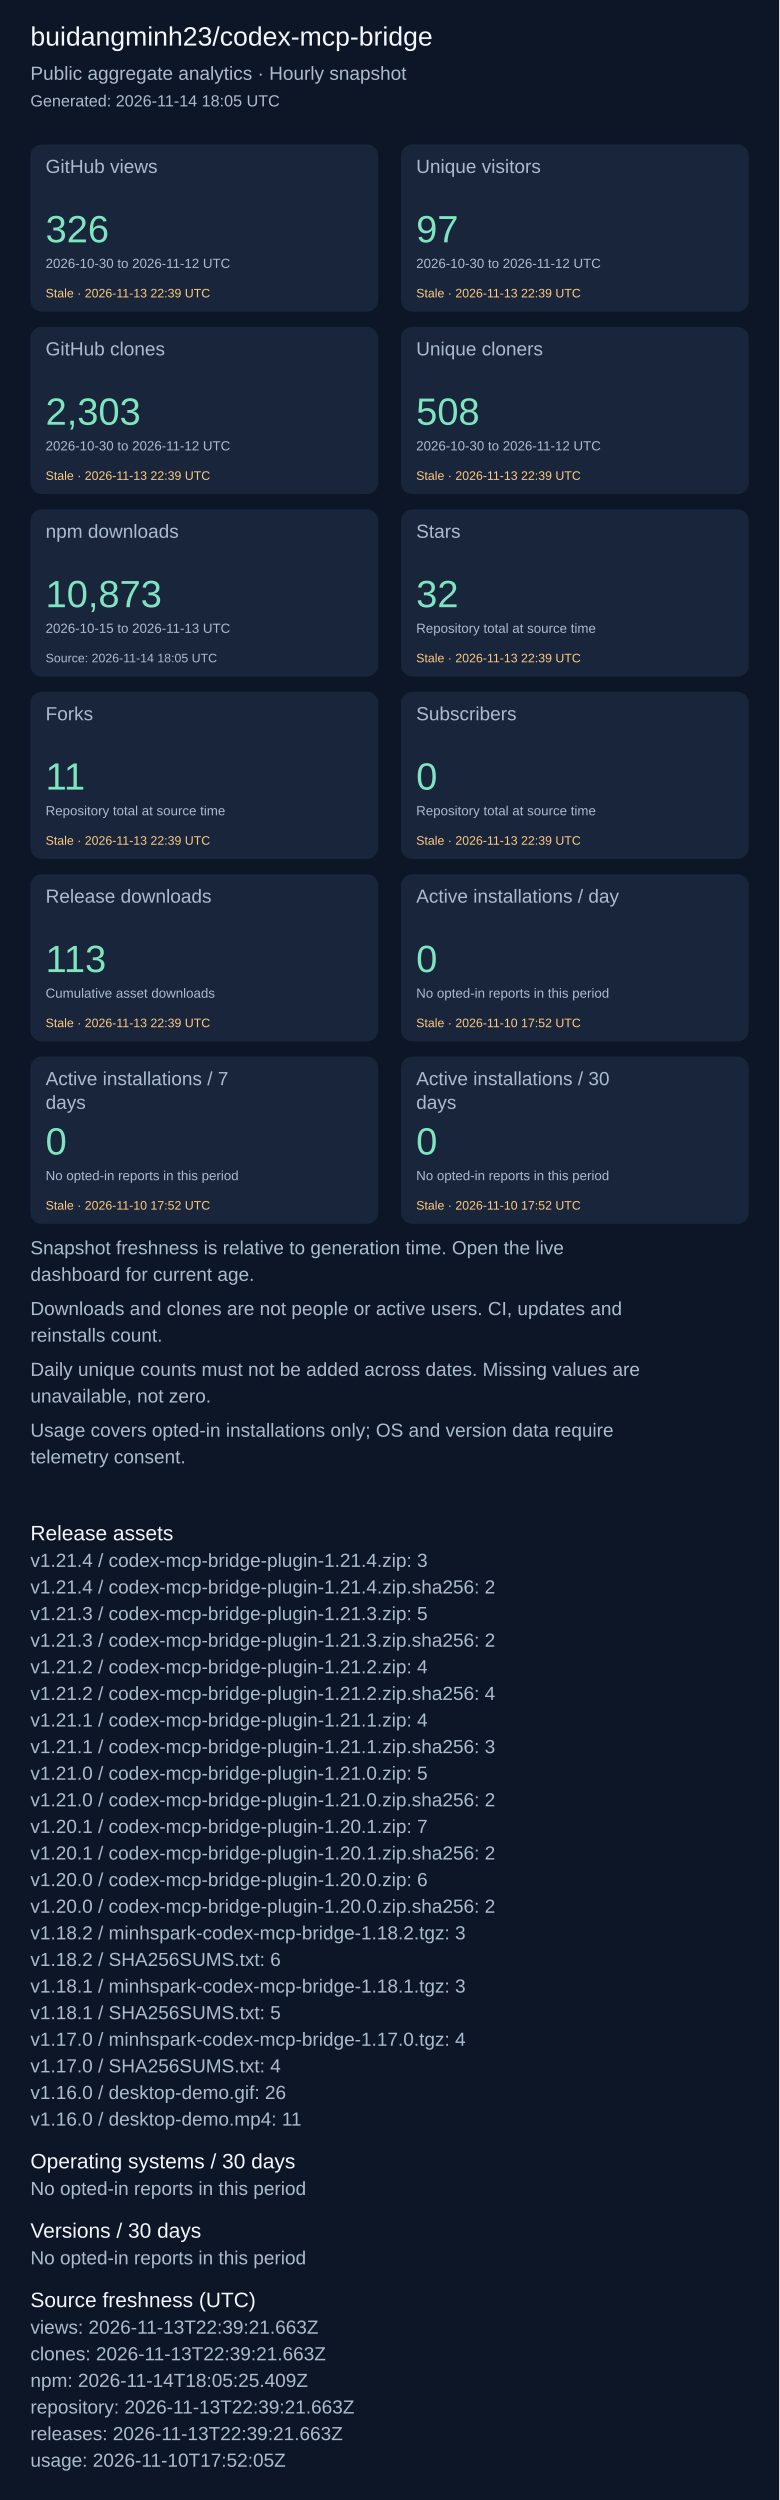
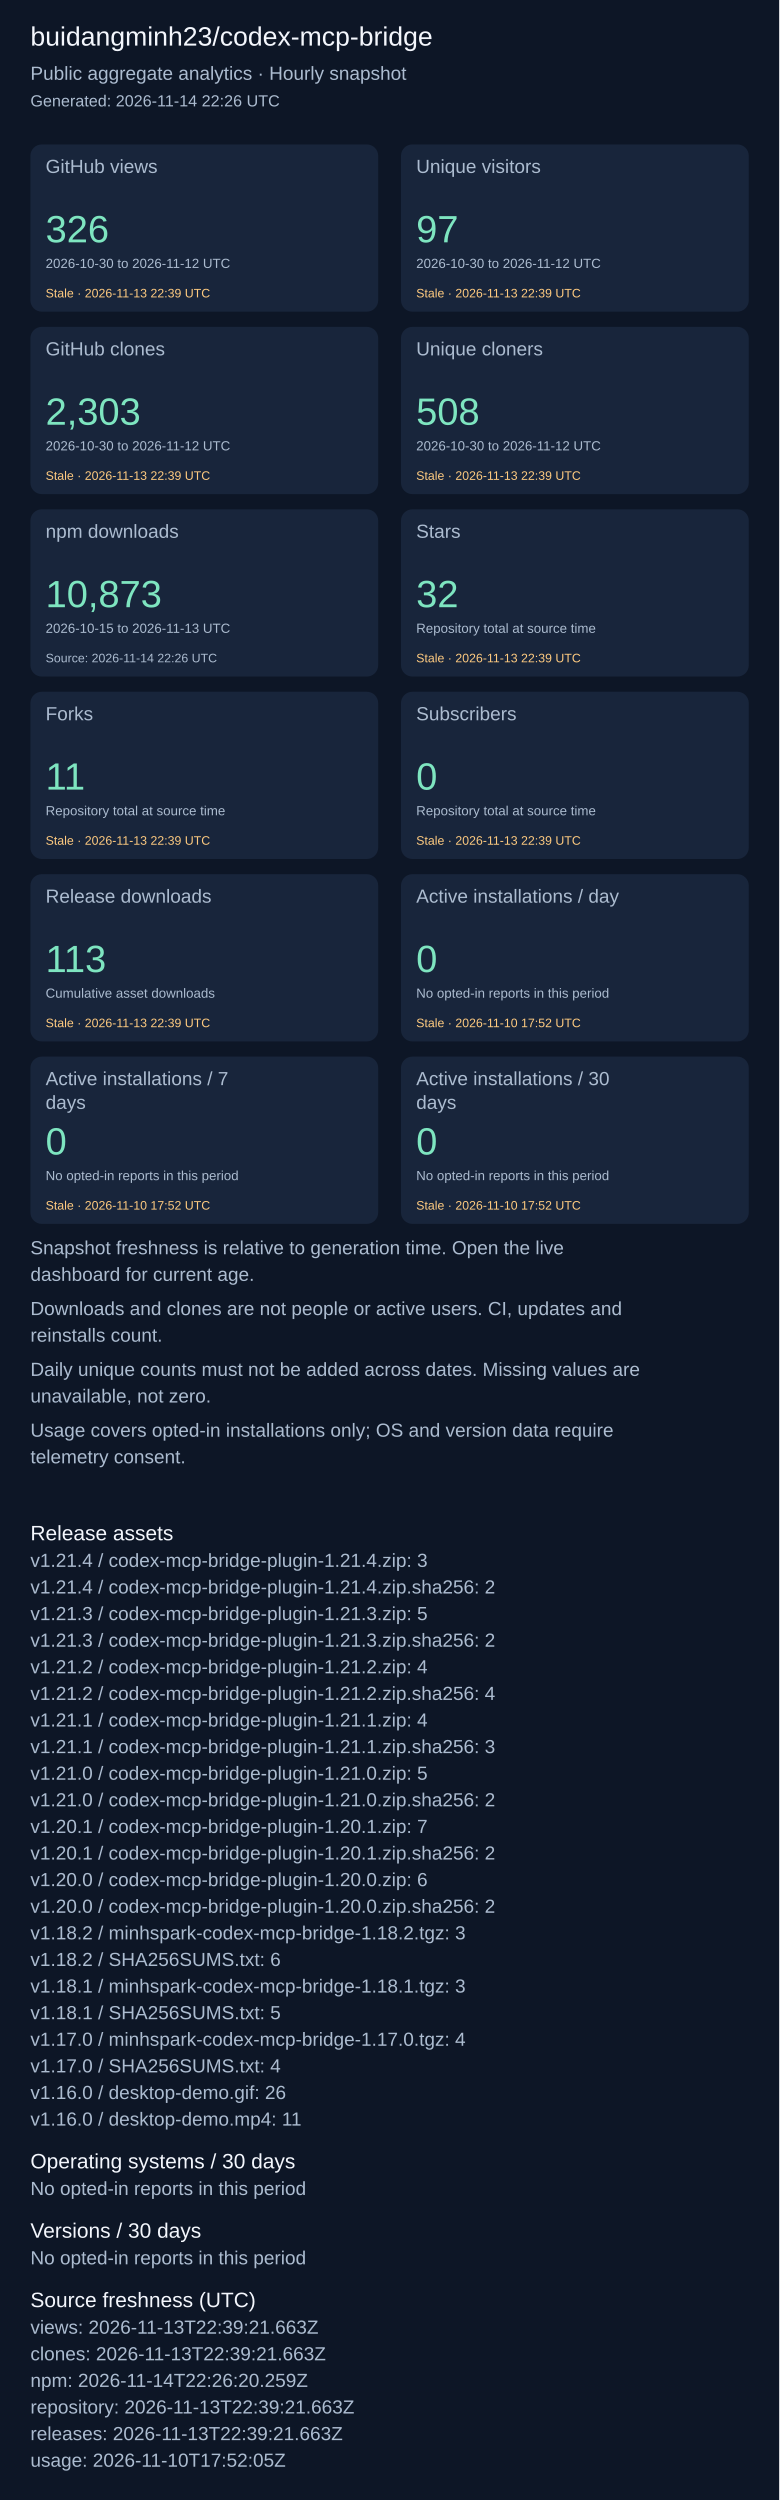
<svg xmlns="http://www.w3.org/2000/svg" width="820" height="2631" viewBox="0 0 820 2631" role="img" aria-label="Repository aggregate analytics">
  <rect width="100%" height="100%" fill="#0d1626" />
  <g font-family="Arial, sans-serif">
    <text x="32" y="48" font-size="28" fill="#f4f7fd">buidangminh23/codex-mcp-bridge</text>
    <text x="32" y="84" font-size="20" fill="#acbcd0">Public aggregate analytics · Hourly snapshot</text>
-     <text x="32" y="112" font-size="17" fill="#acbcd0">Generated: 2026-11-14 18:05 UTC</text>
+     <text x="32" y="112" font-size="17" fill="#acbcd0">Generated: 2026-11-14 22:26 UTC</text>
    <rect x="32" y="152" width="366" height="176" rx="12" fill="#18253b" />
    <text x="48" y="182" font-size="20" fill="#acbcd0">GitHub views</text>
    <text x="48" y="255" font-size="40" fill="#7ee5c0">326</text>
    <text x="48" y="282" font-size="14" fill="#acbcd0">2026-10-30 to 2026-11-12 UTC</text>
    <text x="48" y="313" font-size="13" fill="#ffcb80">Stale · 2026-11-13 22:39 UTC</text>
    <rect x="422" y="152" width="366" height="176" rx="12" fill="#18253b" />
    <text x="438" y="182" font-size="20" fill="#acbcd0">Unique visitors</text>
    <text x="438" y="255" font-size="40" fill="#7ee5c0">97</text>
    <text x="438" y="282" font-size="14" fill="#acbcd0">2026-10-30 to 2026-11-12 UTC</text>
    <text x="438" y="313" font-size="13" fill="#ffcb80">Stale · 2026-11-13 22:39 UTC</text>
    <rect x="32" y="344" width="366" height="176" rx="12" fill="#18253b" />
    <text x="48" y="374" font-size="20" fill="#acbcd0">GitHub clones</text>
    <text x="48" y="447" font-size="40" fill="#7ee5c0">2,303</text>
    <text x="48" y="474" font-size="14" fill="#acbcd0">2026-10-30 to 2026-11-12 UTC</text>
    <text x="48" y="505" font-size="13" fill="#ffcb80">Stale · 2026-11-13 22:39 UTC</text>
    <rect x="422" y="344" width="366" height="176" rx="12" fill="#18253b" />
    <text x="438" y="374" font-size="20" fill="#acbcd0">Unique cloners</text>
    <text x="438" y="447" font-size="40" fill="#7ee5c0">508</text>
    <text x="438" y="474" font-size="14" fill="#acbcd0">2026-10-30 to 2026-11-12 UTC</text>
    <text x="438" y="505" font-size="13" fill="#ffcb80">Stale · 2026-11-13 22:39 UTC</text>
    <rect x="32" y="536" width="366" height="176" rx="12" fill="#18253b" />
    <text x="48" y="566" font-size="20" fill="#acbcd0">npm downloads</text>
    <text x="48" y="639" font-size="40" fill="#7ee5c0">10,873</text>
    <text x="48" y="666" font-size="14" fill="#acbcd0">2026-10-15 to 2026-11-13 UTC</text>
-     <text x="48" y="697" font-size="13" fill="#acbcd0">Source: 2026-11-14 18:05 UTC</text>
+     <text x="48" y="697" font-size="13" fill="#acbcd0">Source: 2026-11-14 22:26 UTC</text>
    <rect x="422" y="536" width="366" height="176" rx="12" fill="#18253b" />
    <text x="438" y="566" font-size="20" fill="#acbcd0">Stars</text>
    <text x="438" y="639" font-size="40" fill="#7ee5c0">32</text>
    <text x="438" y="666" font-size="14" fill="#acbcd0">Repository total at source time</text>
    <text x="438" y="697" font-size="13" fill="#ffcb80">Stale · 2026-11-13 22:39 UTC</text>
    <rect x="32" y="728" width="366" height="176" rx="12" fill="#18253b" />
    <text x="48" y="758" font-size="20" fill="#acbcd0">Forks</text>
    <text x="48" y="831" font-size="40" fill="#7ee5c0">11</text>
    <text x="48" y="858" font-size="14" fill="#acbcd0">Repository total at source time</text>
    <text x="48" y="889" font-size="13" fill="#ffcb80">Stale · 2026-11-13 22:39 UTC</text>
    <rect x="422" y="728" width="366" height="176" rx="12" fill="#18253b" />
    <text x="438" y="758" font-size="20" fill="#acbcd0">Subscribers</text>
    <text x="438" y="831" font-size="40" fill="#7ee5c0">0</text>
    <text x="438" y="858" font-size="14" fill="#acbcd0">Repository total at source time</text>
    <text x="438" y="889" font-size="13" fill="#ffcb80">Stale · 2026-11-13 22:39 UTC</text>
    <rect x="32" y="920" width="366" height="176" rx="12" fill="#18253b" />
    <text x="48" y="950" font-size="20" fill="#acbcd0">Release downloads</text>
    <text x="48" y="1023" font-size="40" fill="#7ee5c0">113</text>
    <text x="48" y="1050" font-size="14" fill="#acbcd0">Cumulative asset downloads</text>
    <text x="48" y="1081" font-size="13" fill="#ffcb80">Stale · 2026-11-13 22:39 UTC</text>
    <rect x="422" y="920" width="366" height="176" rx="12" fill="#18253b" />
    <text x="438" y="950" font-size="20" fill="#acbcd0">Active installations / day</text>
    <text x="438" y="1023" font-size="40" fill="#7ee5c0">0</text>
    <text x="438" y="1050" font-size="14" fill="#acbcd0">No opted-in reports in this period</text>
    <text x="438" y="1081" font-size="13" fill="#ffcb80">Stale · 2026-11-10 17:52 UTC</text>
    <rect x="32" y="1112" width="366" height="176" rx="12" fill="#18253b" />
    <text x="48" y="1142" font-size="20" fill="#acbcd0">Active installations / 7</text>
    <text x="48" y="1167" font-size="20" fill="#acbcd0">days</text>
    <text x="48" y="1215" font-size="40" fill="#7ee5c0">0</text>
    <text x="48" y="1242" font-size="14" fill="#acbcd0">No opted-in reports in this period</text>
    <text x="48" y="1273" font-size="13" fill="#ffcb80">Stale · 2026-11-10 17:52 UTC</text>
    <rect x="422" y="1112" width="366" height="176" rx="12" fill="#18253b" />
    <text x="438" y="1142" font-size="20" fill="#acbcd0">Active installations / 30</text>
    <text x="438" y="1167" font-size="20" fill="#acbcd0">days</text>
    <text x="438" y="1215" font-size="40" fill="#7ee5c0">0</text>
    <text x="438" y="1242" font-size="14" fill="#acbcd0">No opted-in reports in this period</text>
    <text x="438" y="1273" font-size="13" fill="#ffcb80">Stale · 2026-11-10 17:52 UTC</text>
    <text x="32" y="1320" font-size="20" fill="#acbcd0">Snapshot freshness is relative to generation time. Open the live</text>
    <text x="32" y="1348" font-size="20" fill="#acbcd0">dashboard for current age.</text>
    <text x="32" y="1384" font-size="20" fill="#acbcd0">Downloads and clones are not people or active users. CI, updates and</text>
    <text x="32" y="1412" font-size="20" fill="#acbcd0">reinstalls count.</text>
    <text x="32" y="1448" font-size="20" fill="#acbcd0">Daily unique counts must not be added across dates. Missing values are</text>
    <text x="32" y="1476" font-size="20" fill="#acbcd0">unavailable, not zero.</text>
    <text x="32" y="1512" font-size="20" fill="#acbcd0">Usage covers opted-in installations only; OS and version data require</text>
    <text x="32" y="1540" font-size="20" fill="#acbcd0">telemetry consent.</text>
    <text x="32" y="1621" font-size="22" fill="#f4f7fd">Release assets</text>
    <text x="32" y="1649" font-size="20" fill="#acbcd0">v1.21.4 / codex-mcp-bridge-plugin-1.21.4.zip: 3</text>
    <text x="32" y="1677" font-size="20" fill="#acbcd0">v1.21.4 / codex-mcp-bridge-plugin-1.21.4.zip.sha256: 2</text>
    <text x="32" y="1705" font-size="20" fill="#acbcd0">v1.21.3 / codex-mcp-bridge-plugin-1.21.3.zip: 5</text>
    <text x="32" y="1733" font-size="20" fill="#acbcd0">v1.21.3 / codex-mcp-bridge-plugin-1.21.3.zip.sha256: 2</text>
    <text x="32" y="1761" font-size="20" fill="#acbcd0">v1.21.2 / codex-mcp-bridge-plugin-1.21.2.zip: 4</text>
    <text x="32" y="1789" font-size="20" fill="#acbcd0">v1.21.2 / codex-mcp-bridge-plugin-1.21.2.zip.sha256: 4</text>
    <text x="32" y="1817" font-size="20" fill="#acbcd0">v1.21.1 / codex-mcp-bridge-plugin-1.21.1.zip: 4</text>
    <text x="32" y="1845" font-size="20" fill="#acbcd0">v1.21.1 / codex-mcp-bridge-plugin-1.21.1.zip.sha256: 3</text>
    <text x="32" y="1873" font-size="20" fill="#acbcd0">v1.21.0 / codex-mcp-bridge-plugin-1.21.0.zip: 5</text>
    <text x="32" y="1901" font-size="20" fill="#acbcd0">v1.21.0 / codex-mcp-bridge-plugin-1.21.0.zip.sha256: 2</text>
    <text x="32" y="1929" font-size="20" fill="#acbcd0">v1.20.1 / codex-mcp-bridge-plugin-1.20.1.zip: 7</text>
    <text x="32" y="1957" font-size="20" fill="#acbcd0">v1.20.1 / codex-mcp-bridge-plugin-1.20.1.zip.sha256: 2</text>
    <text x="32" y="1985" font-size="20" fill="#acbcd0">v1.20.0 / codex-mcp-bridge-plugin-1.20.0.zip: 6</text>
    <text x="32" y="2013" font-size="20" fill="#acbcd0">v1.20.0 / codex-mcp-bridge-plugin-1.20.0.zip.sha256: 2</text>
    <text x="32" y="2041" font-size="20" fill="#acbcd0">v1.18.2 / minhspark-codex-mcp-bridge-1.18.2.tgz: 3</text>
    <text x="32" y="2069" font-size="20" fill="#acbcd0">v1.18.2 / SHA256SUMS.txt: 6</text>
    <text x="32" y="2097" font-size="20" fill="#acbcd0">v1.18.1 / minhspark-codex-mcp-bridge-1.18.1.tgz: 3</text>
    <text x="32" y="2125" font-size="20" fill="#acbcd0">v1.18.1 / SHA256SUMS.txt: 5</text>
    <text x="32" y="2153" font-size="20" fill="#acbcd0">v1.17.0 / minhspark-codex-mcp-bridge-1.17.0.tgz: 4</text>
    <text x="32" y="2181" font-size="20" fill="#acbcd0">v1.17.0 / SHA256SUMS.txt: 4</text>
    <text x="32" y="2209" font-size="20" fill="#acbcd0">v1.16.0 / desktop-demo.gif: 26</text>
    <text x="32" y="2237" font-size="20" fill="#acbcd0">v1.16.0 / desktop-demo.mp4: 11</text>
    <text x="32" y="2282" font-size="22" fill="#f4f7fd">Operating systems / 30 days</text>
    <text x="32" y="2310" font-size="20" fill="#acbcd0">No opted-in reports in this period</text>
    <text x="32" y="2355" font-size="22" fill="#f4f7fd">Versions / 30 days</text>
    <text x="32" y="2383" font-size="20" fill="#acbcd0">No opted-in reports in this period</text>
    <text x="32" y="2428" font-size="22" fill="#f4f7fd">Source freshness (UTC)</text>
    <text x="32" y="2456" font-size="20" fill="#acbcd0">views: 2026-11-13T22:39:21.663Z</text>
    <text x="32" y="2484" font-size="20" fill="#acbcd0">clones: 2026-11-13T22:39:21.663Z</text>
-     <text x="32" y="2512" font-size="20" fill="#acbcd0">npm: 2026-11-14T18:05:25.409Z</text>
+     <text x="32" y="2512" font-size="20" fill="#acbcd0">npm: 2026-11-14T22:26:20.259Z</text>
    <text x="32" y="2540" font-size="20" fill="#acbcd0">repository: 2026-11-13T22:39:21.663Z</text>
    <text x="32" y="2568" font-size="20" fill="#acbcd0">releases: 2026-11-13T22:39:21.663Z</text>
    <text x="32" y="2596" font-size="20" fill="#acbcd0">usage: 2026-11-10T17:52:05Z</text>
  </g>
</svg>
